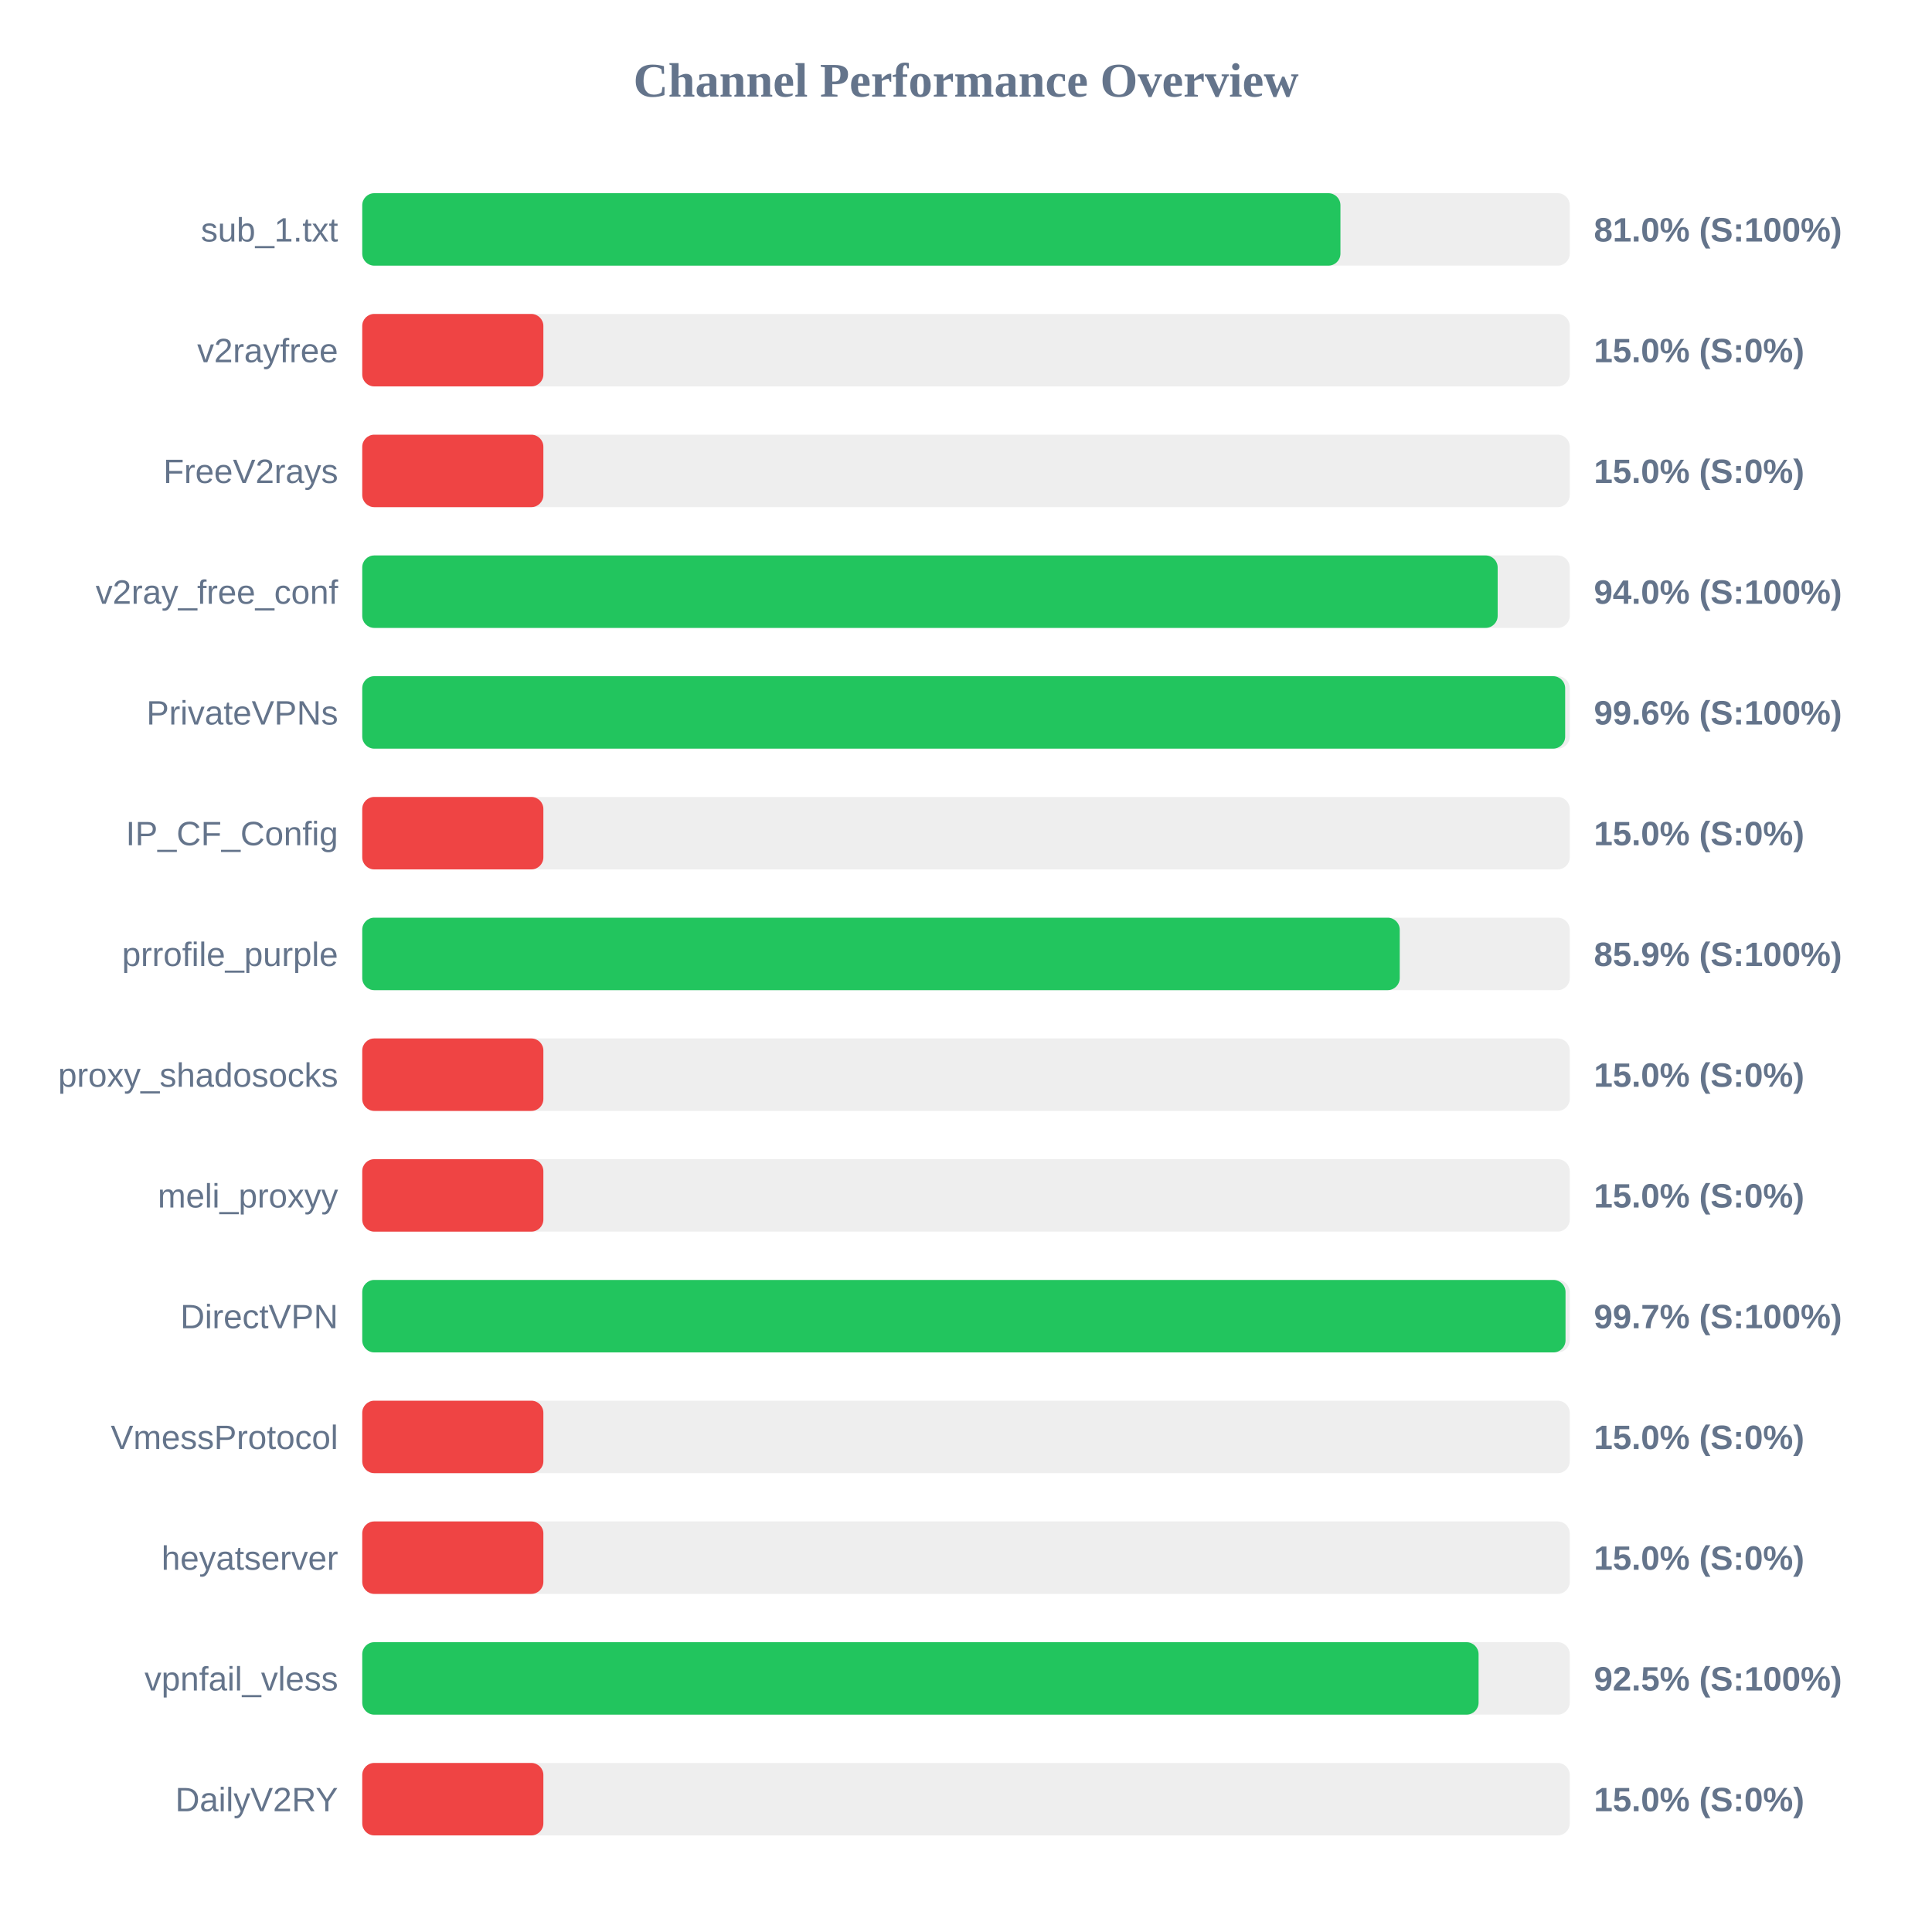
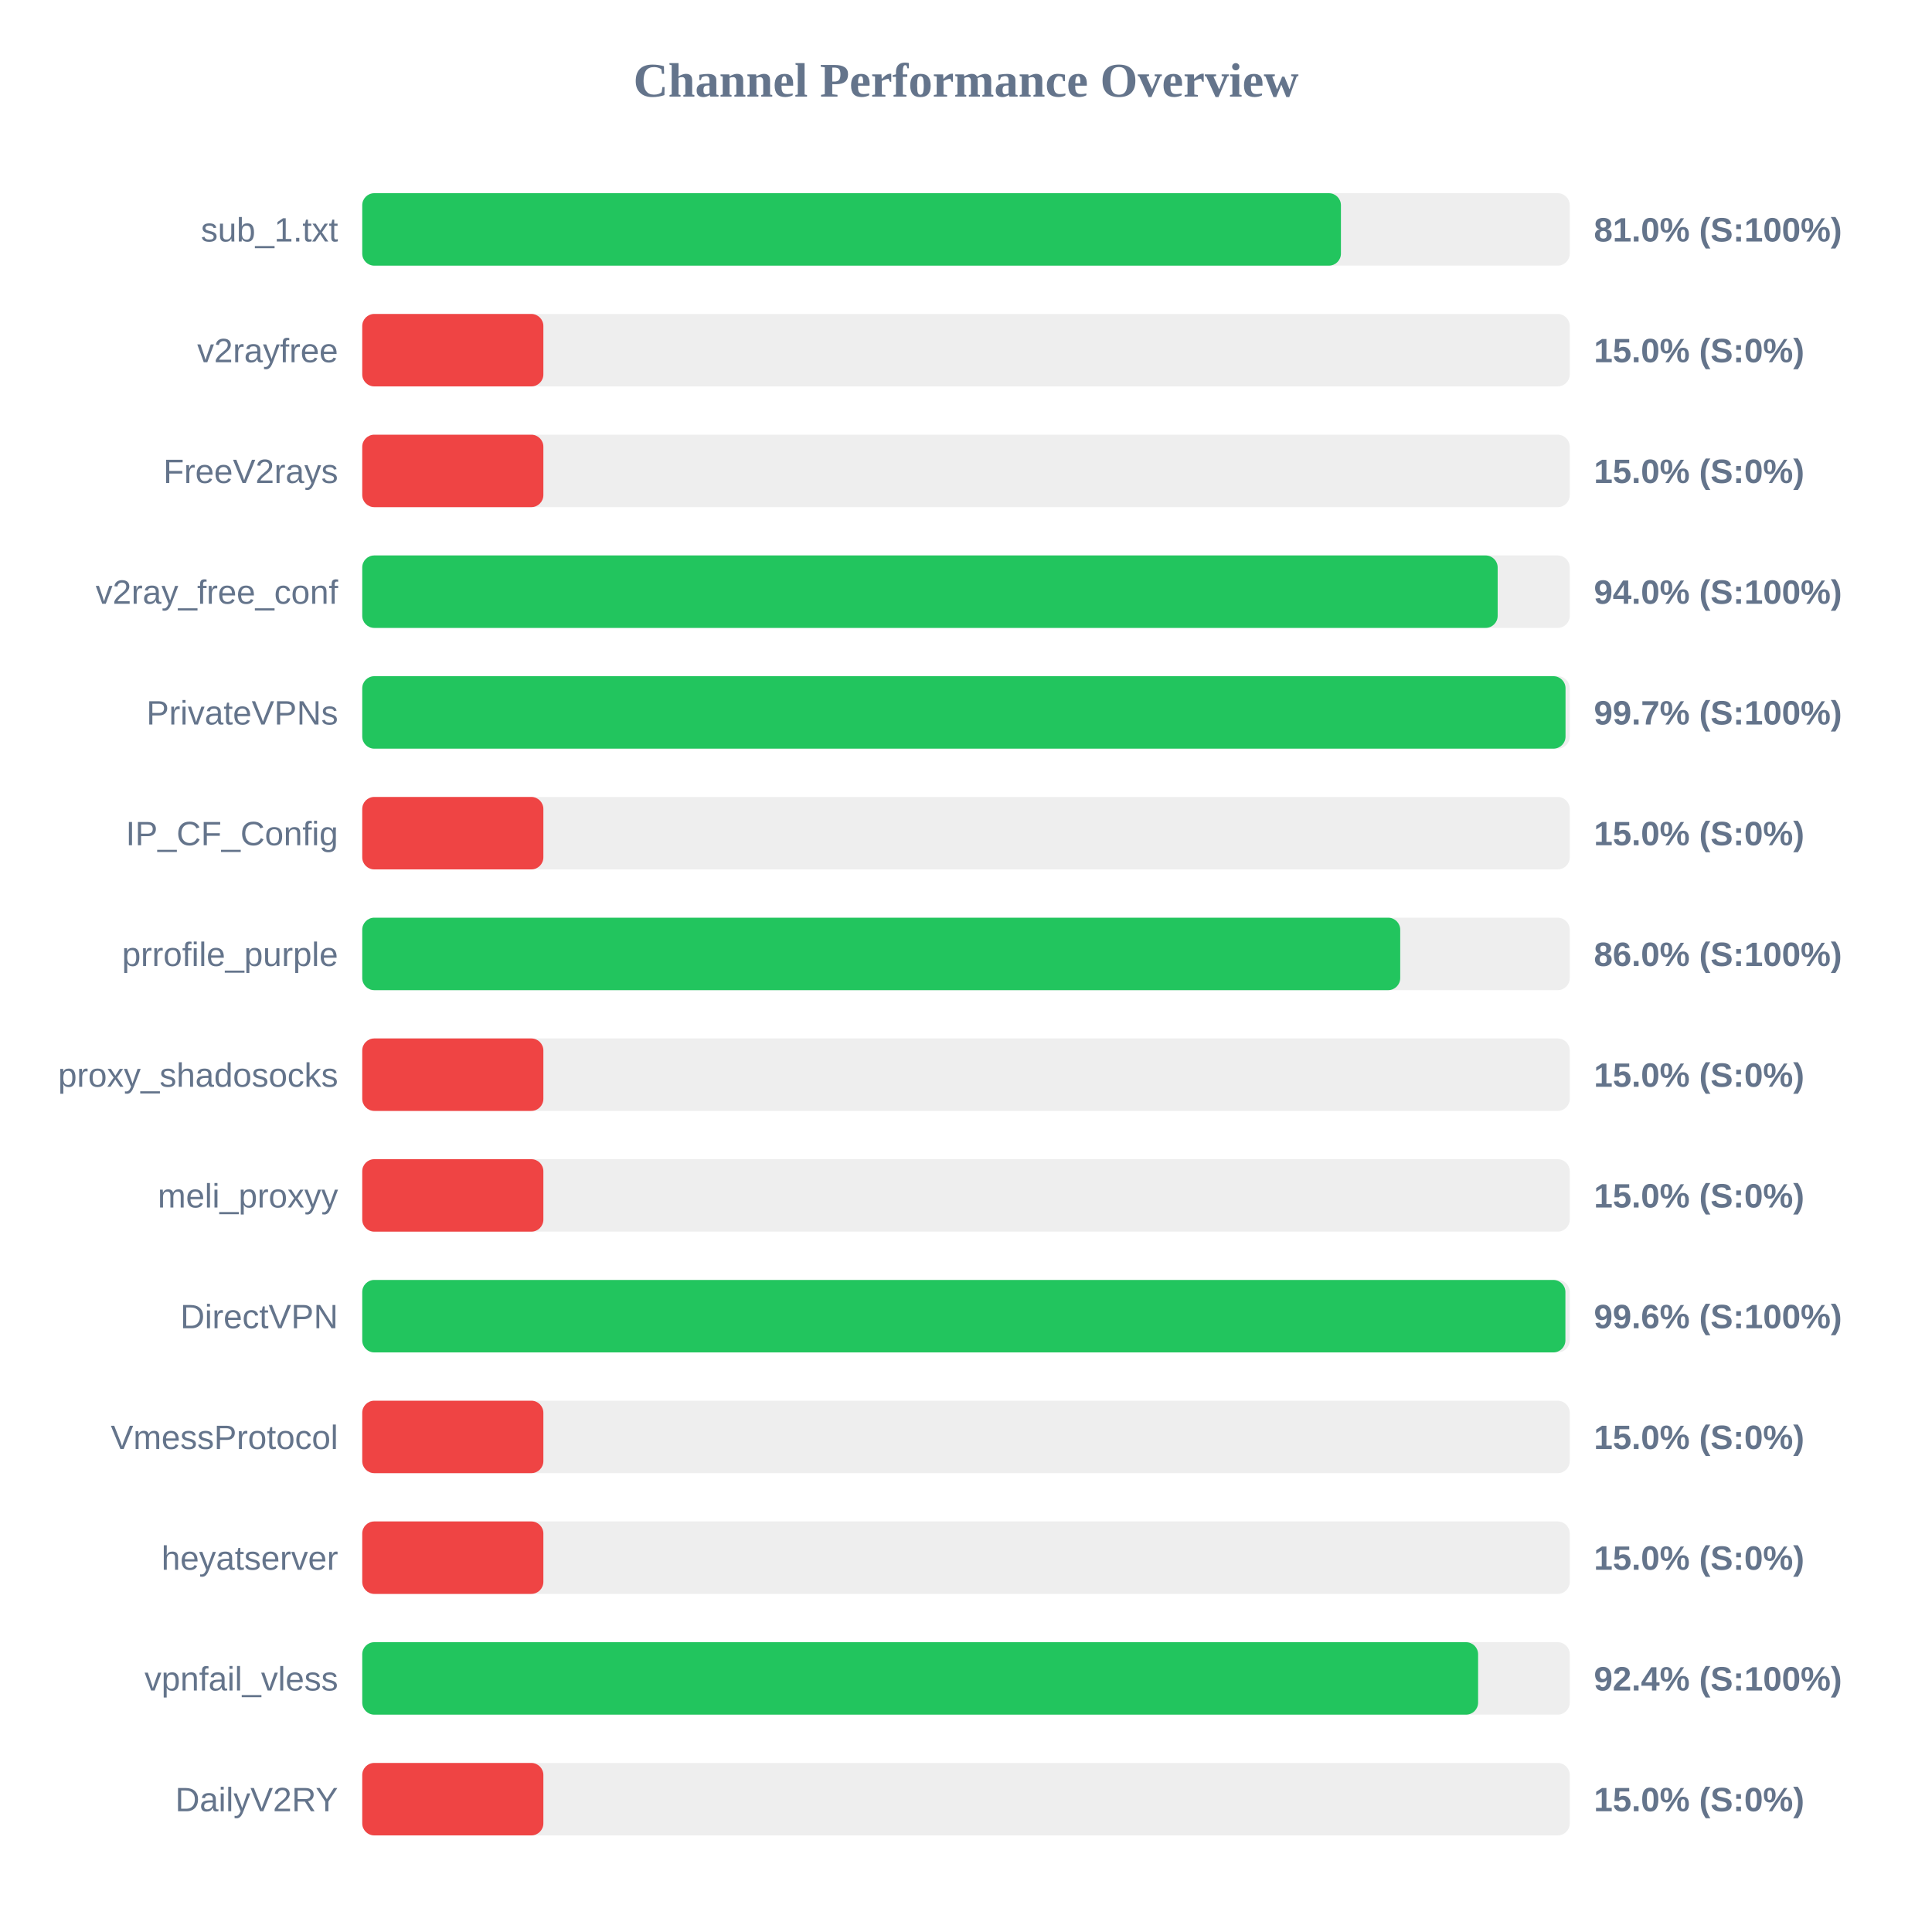
<svg xmlns="http://www.w3.org/2000/svg" width="800" height="800" version="1.1">
  <style>
        .row { font: 14px Arial; fill: #64748b; }
        .score { font: bold 14px Arial; fill: #64748b; }
    </style>
  <text x="400" y="40" text-anchor="middle" font-size="20px" font-weight="bold" fill="#64748b">Channel Performance Overview</text>
  <rect x="150" y="80" width="500" height="30" fill="#eee" rx="5" />
-   <rect x="150" y="80" width="405.05" height="30" fill="#22c55e" rx="5" />
+   <rect x="150" y="80" width="405.25" height="30" fill="#22c55e" rx="5" />
  <text x="140" y="100" text-anchor="end" class="row">sub_1.txt</text>
  <text x="660" y="100" text-anchor="start" class="score">81.0% (S:100%)</text>
  <rect x="150" y="130" width="500" height="30" fill="#eee" rx="5" />
  <rect x="150" y="130" width="75.0" height="30" fill="#ef4444" rx="5" />
  <text x="140" y="150" text-anchor="end" class="row">v2rayfree</text>
  <text x="660" y="150" text-anchor="start" class="score">15.0% (S:0%)</text>
  <rect x="150" y="180" width="500" height="30" fill="#eee" rx="5" />
  <rect x="150" y="180" width="75.0" height="30" fill="#ef4444" rx="5" />
  <text x="140" y="200" text-anchor="end" class="row">FreeV2rays</text>
  <text x="660" y="200" text-anchor="start" class="score">15.0% (S:0%)</text>
  <rect x="150" y="230" width="500" height="30" fill="#eee" rx="5" />
  <rect x="150" y="230" width="470.15" height="30" fill="#22c55e" rx="5" />
  <text x="140" y="250" text-anchor="end" class="row">v2ray_free_conf</text>
  <text x="660" y="250" text-anchor="start" class="score">94.0% (S:100%)</text>
  <rect x="150" y="280" width="500" height="30" fill="#eee" rx="5" />
-   <rect x="150" y="280" width="498.1" height="30" fill="#22c55e" rx="5" />
+   <rect x="150" y="280" width="498.25" height="30" fill="#22c55e" rx="5" />
  <text x="140" y="300" text-anchor="end" class="row">PrivateVPNs</text>
-   <text x="660" y="300" text-anchor="start" class="score">99.6% (S:100%)</text>
+   <text x="660" y="300" text-anchor="start" class="score">99.7% (S:100%)</text>
  <rect x="150" y="330" width="500" height="30" fill="#eee" rx="5" />
  <rect x="150" y="330" width="75.0" height="30" fill="#ef4444" rx="5" />
  <text x="140" y="350" text-anchor="end" class="row">IP_CF_Config</text>
  <text x="660" y="350" text-anchor="start" class="score">15.0% (S:0%)</text>
  <rect x="150" y="380" width="500" height="30" fill="#eee" rx="5" />
-   <rect x="150" y="380" width="429.6" height="30" fill="#22c55e" rx="5" />
+   <rect x="150" y="380" width="429.8" height="30" fill="#22c55e" rx="5" />
  <text x="140" y="400" text-anchor="end" class="row">prrofile_purple</text>
-   <text x="660" y="400" text-anchor="start" class="score">85.9% (S:100%)</text>
+   <text x="660" y="400" text-anchor="start" class="score">86.0% (S:100%)</text>
  <rect x="150" y="430" width="500" height="30" fill="#eee" rx="5" />
  <rect x="150" y="430" width="75.0" height="30" fill="#ef4444" rx="5" />
  <text x="140" y="450" text-anchor="end" class="row">proxy_shadosocks</text>
  <text x="660" y="450" text-anchor="start" class="score">15.0% (S:0%)</text>
  <rect x="150" y="480" width="500" height="30" fill="#eee" rx="5" />
  <rect x="150" y="480" width="75.0" height="30" fill="#ef4444" rx="5" />
  <text x="140" y="500" text-anchor="end" class="row">meli_proxyy</text>
  <text x="660" y="500" text-anchor="start" class="score">15.0% (S:0%)</text>
  <rect x="150" y="530" width="500" height="30" fill="#eee" rx="5" />
-   <rect x="150" y="530" width="498.25" height="30" fill="#22c55e" rx="5" />
+   <rect x="150" y="530" width="498.2" height="30" fill="#22c55e" rx="5" />
  <text x="140" y="550" text-anchor="end" class="row">DirectVPN</text>
-   <text x="660" y="550" text-anchor="start" class="score">99.7% (S:100%)</text>
+   <text x="660" y="550" text-anchor="start" class="score">99.6% (S:100%)</text>
  <rect x="150" y="580" width="500" height="30" fill="#eee" rx="5" />
  <rect x="150" y="580" width="75.0" height="30" fill="#ef4444" rx="5" />
  <text x="140" y="600" text-anchor="end" class="row">VmessProtocol</text>
  <text x="660" y="600" text-anchor="start" class="score">15.0% (S:0%)</text>
  <rect x="150" y="630" width="500" height="30" fill="#eee" rx="5" />
  <rect x="150" y="630" width="75.0" height="30" fill="#ef4444" rx="5" />
  <text x="140" y="650" text-anchor="end" class="row">heyatserver</text>
  <text x="660" y="650" text-anchor="start" class="score">15.0% (S:0%)</text>
  <rect x="150" y="680" width="500" height="30" fill="#eee" rx="5" />
-   <rect x="150" y="680" width="462.25" height="30" fill="#22c55e" rx="5" />
+   <rect x="150" y="680" width="462.05" height="30" fill="#22c55e" rx="5" />
  <text x="140" y="700" text-anchor="end" class="row">vpnfail_vless</text>
-   <text x="660" y="700" text-anchor="start" class="score">92.5% (S:100%)</text>
+   <text x="660" y="700" text-anchor="start" class="score">92.4% (S:100%)</text>
  <rect x="150" y="730" width="500" height="30" fill="#eee" rx="5" />
  <rect x="150" y="730" width="75.0" height="30" fill="#ef4444" rx="5" />
  <text x="140" y="750" text-anchor="end" class="row">DailyV2RY</text>
  <text x="660" y="750" text-anchor="start" class="score">15.0% (S:0%)</text>
</svg>
